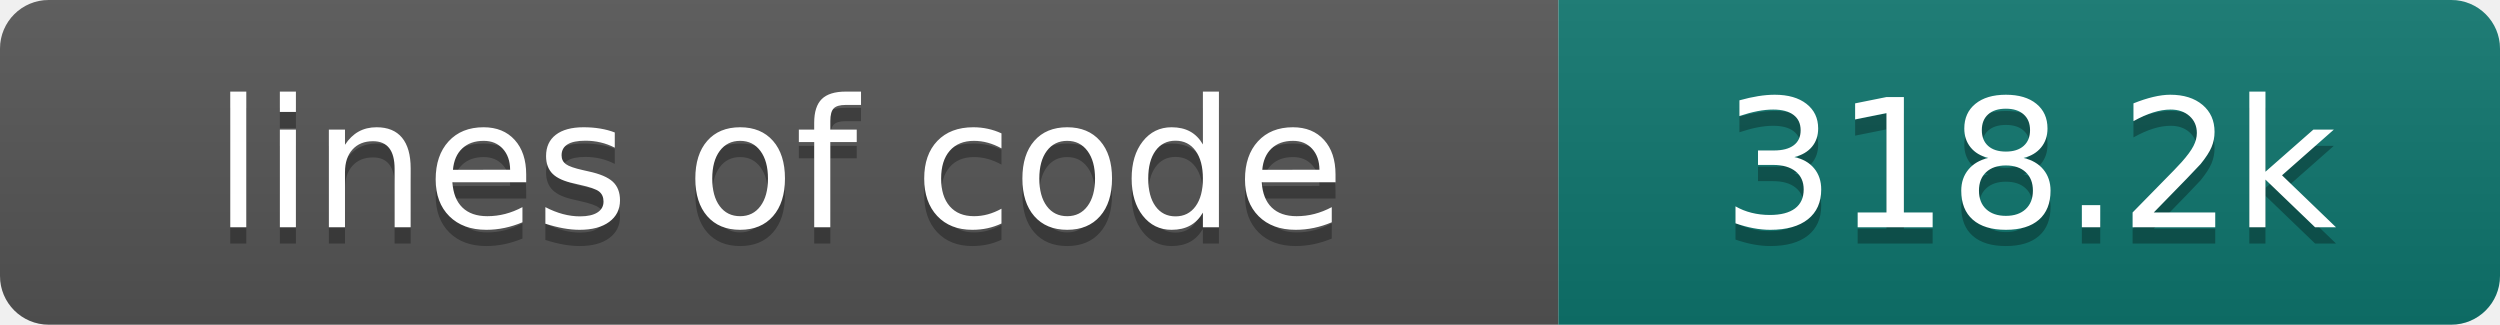
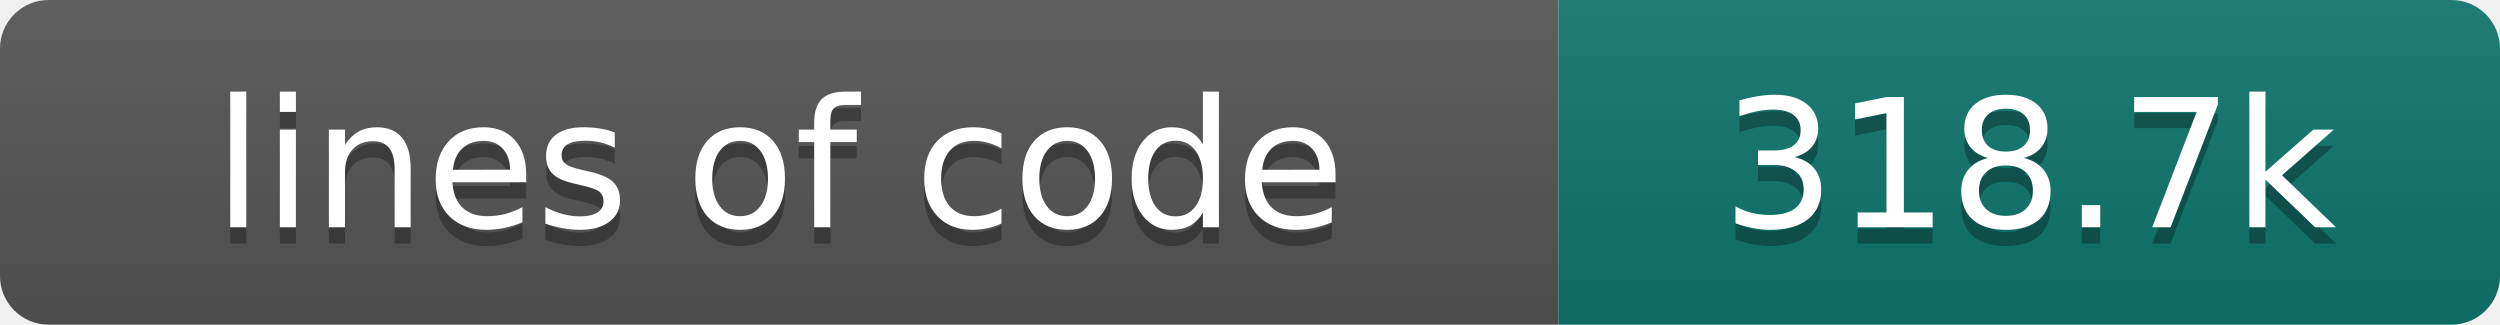
- <svg xmlns="http://www.w3.org/2000/svg" width="154" height="20" role="img" aria-label="lines of code: 318.2k">
+ <svg xmlns="http://www.w3.org/2000/svg" width="154" height="20" role="img" aria-label="lines of code: 318.7k">
  <linearGradient id="s" x2="0" y2="100%">
    <stop offset="0" stop-color="#bbb" stop-opacity=".1" />
    <stop offset="1" stop-opacity=".1" />
  </linearGradient>
  <clipPath id="r">
    <rect width="154" height="20" rx="3" fill="#fff" />
  </clipPath>
  <g clip-path="url(#r)">
    <rect width="96" height="20" fill="#555" />
    <rect x="96" width="58" height="20" fill="#0f766e" />
    <rect width="154" height="20" fill="url(#s)" />
  </g>
  <g fill="#fff" text-anchor="middle" font-family="DejaVu Sans,Verdana,Geneva,sans-serif" font-size="110">
    <text x="480" y="150" fill="#010101" fill-opacity=".3" transform="scale(.1)" textLength="860" lengthAdjust="spacing">lines of code</text>
    <text x="480" y="140" transform="scale(.1)" textLength="860" lengthAdjust="spacing">lines of code</text>
-     <text x="1250" y="150" fill="#010101" fill-opacity=".3" transform="scale(.1)" textLength="480" lengthAdjust="spacing">318.2k</text>
-     <text x="1250" y="140" transform="scale(.1)" textLength="480" lengthAdjust="spacing">318.2k</text>
+     <text x="1250" y="150" fill="#010101" fill-opacity=".3" transform="scale(.1)" textLength="480" lengthAdjust="spacing">318.7k</text>
+     <text x="1250" y="140" transform="scale(.1)" textLength="480" lengthAdjust="spacing">318.7k</text>
  </g>
</svg>
